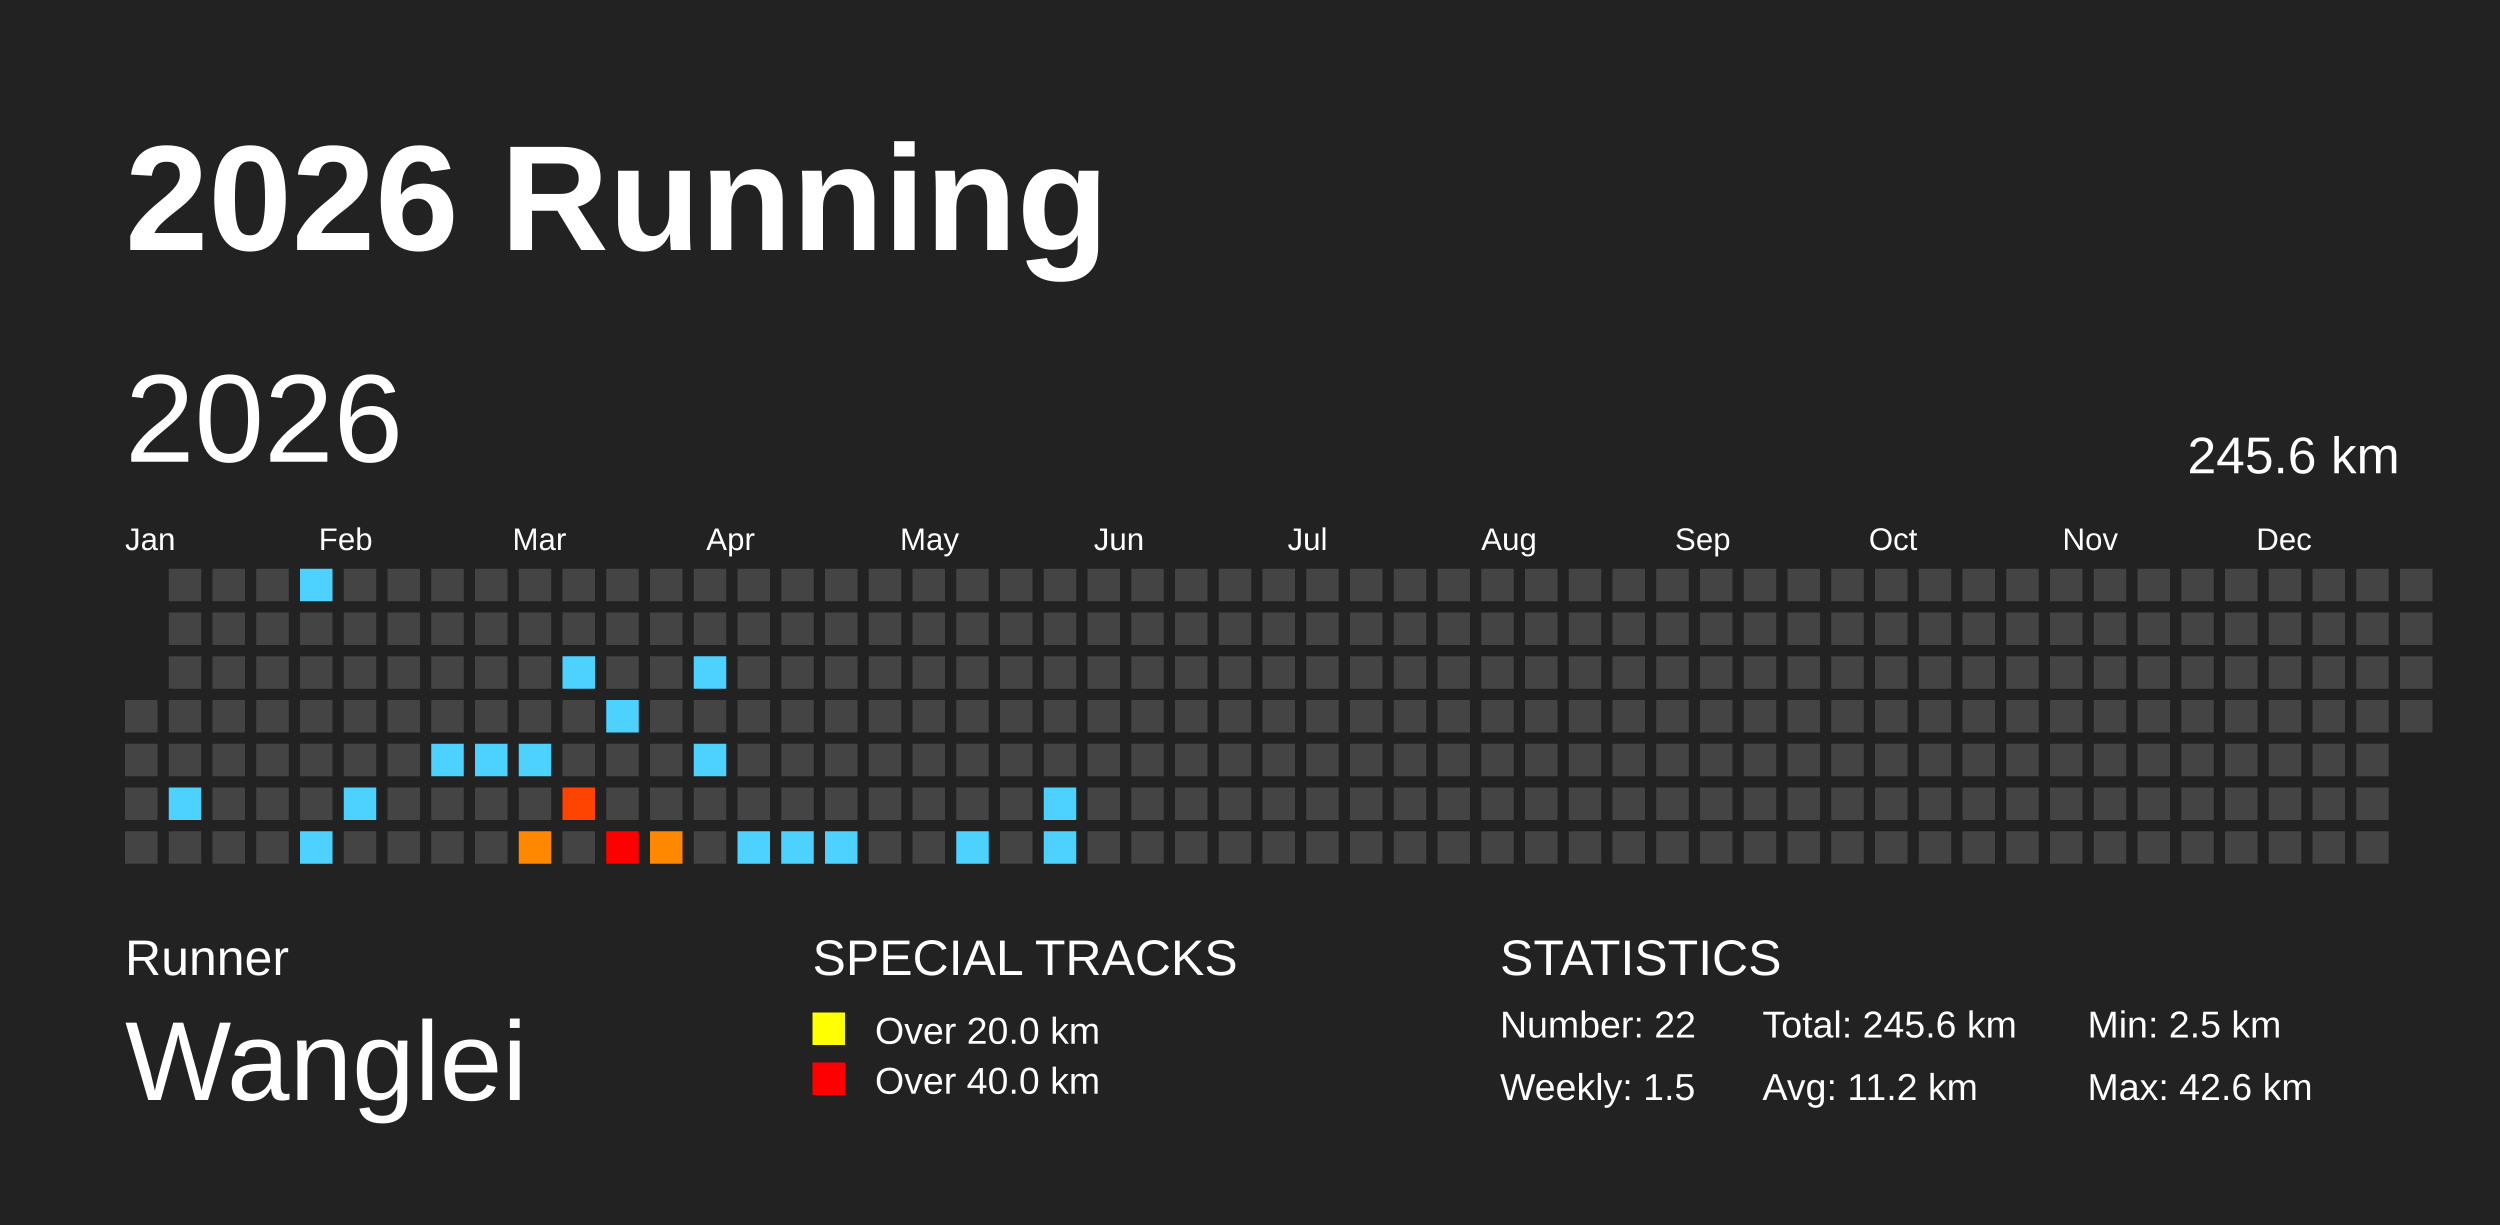
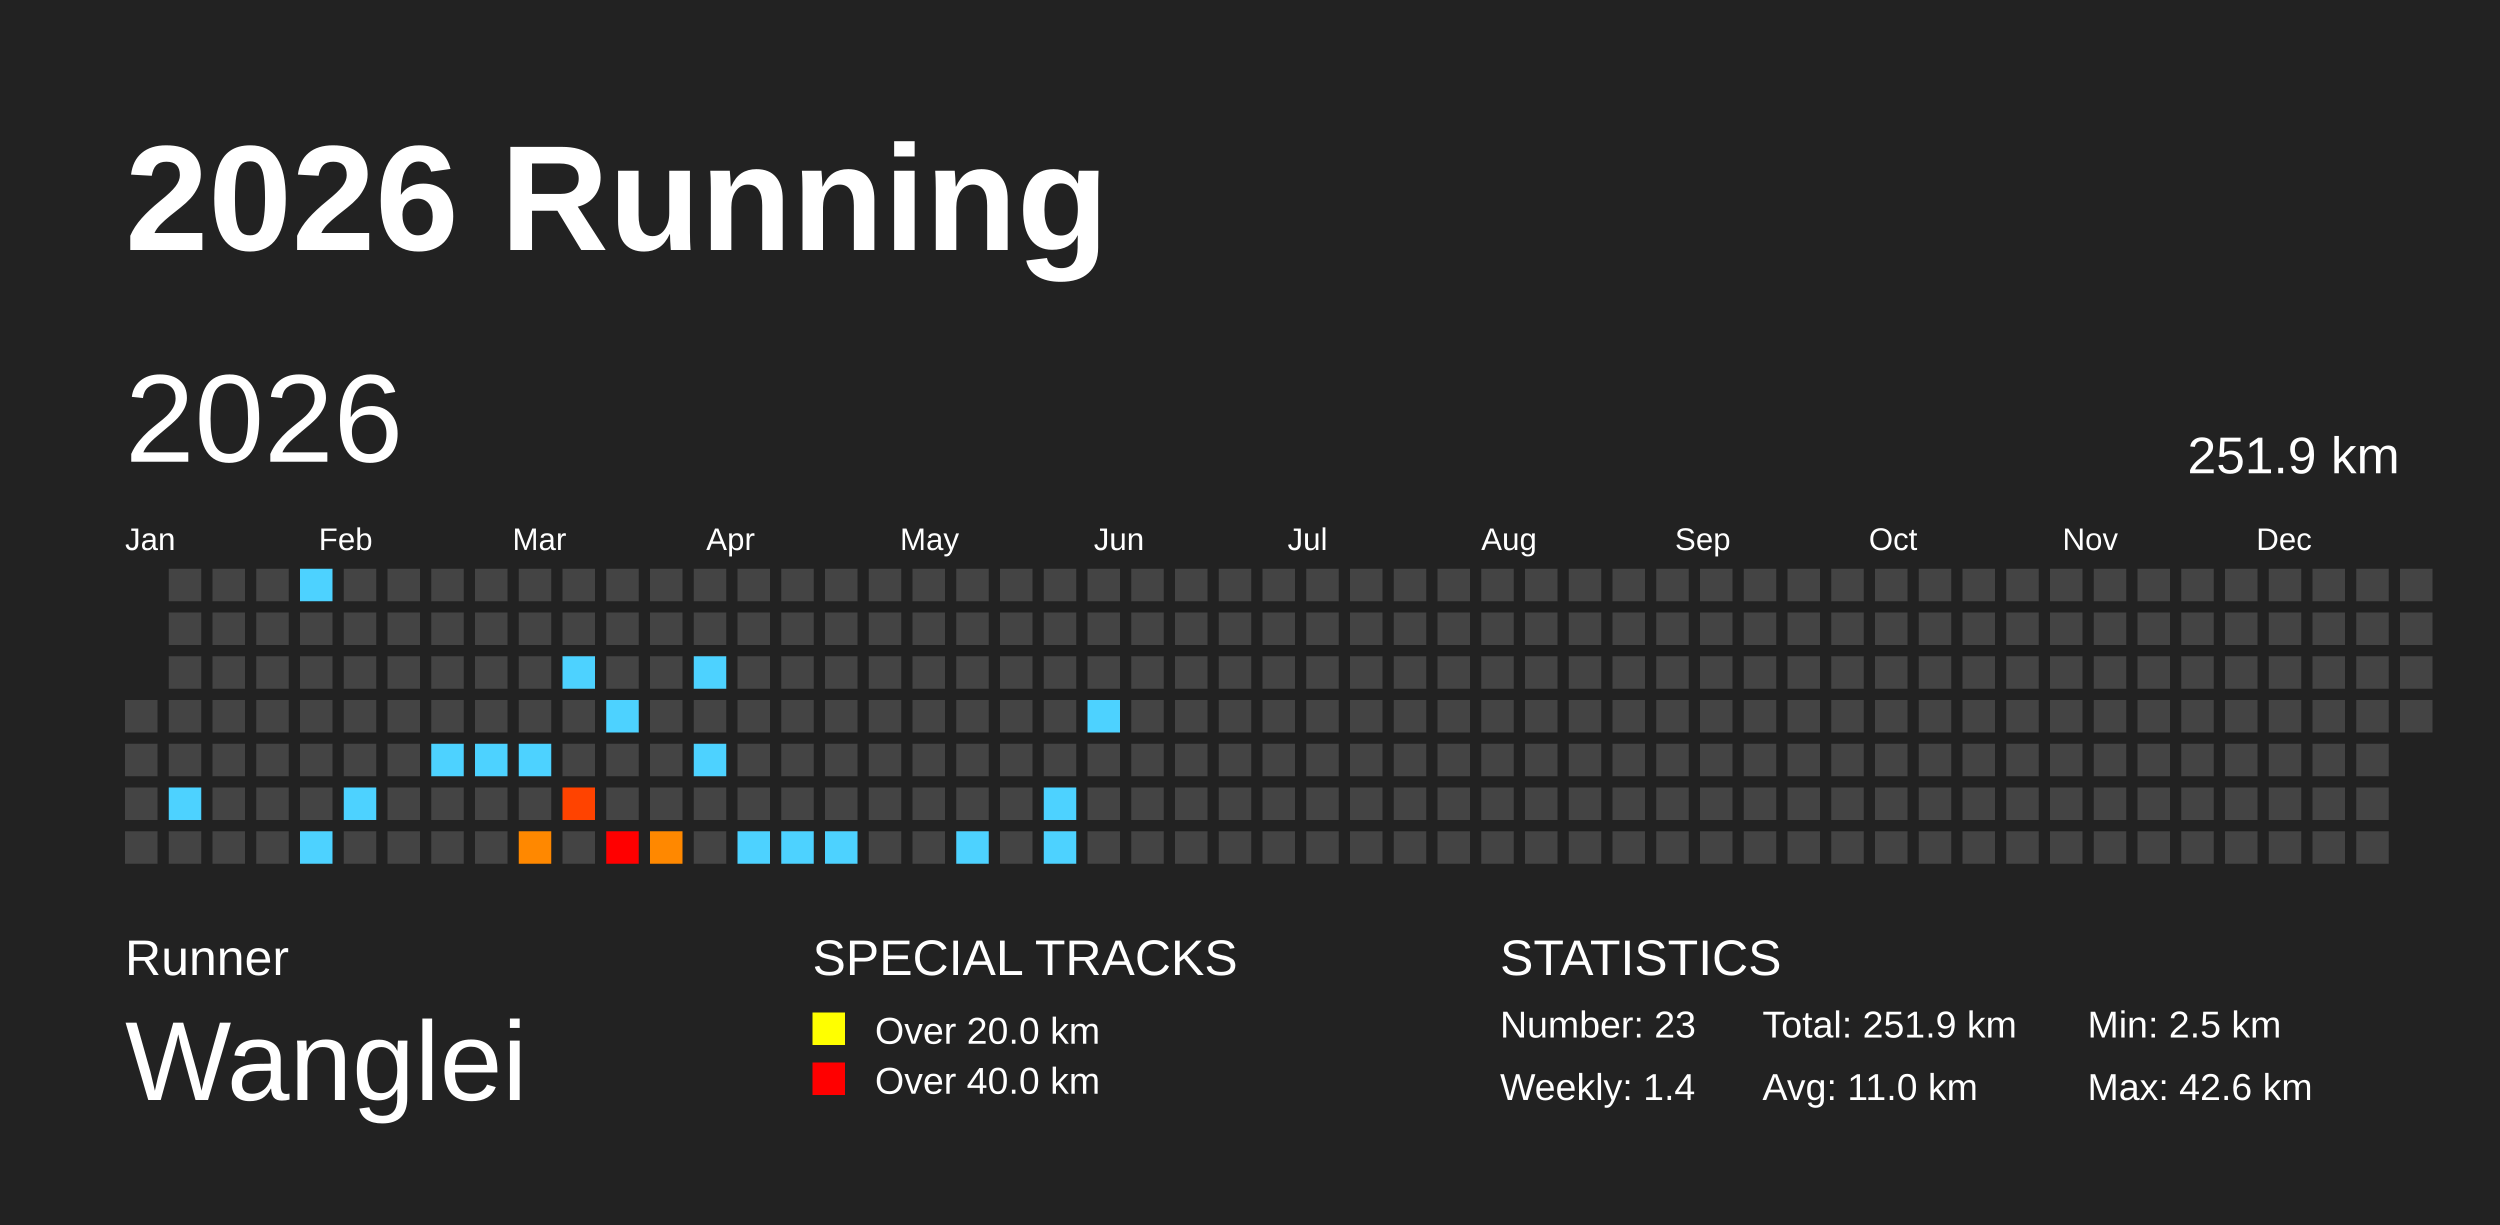
<svg xmlns="http://www.w3.org/2000/svg" baseProfile="full" height="98mm" version="1.1" viewBox="0,0,200,98" width="200mm">
  <defs />
  <rect fill="#222222" height="98" width="200" x="0" y="0" />
  <text fill="#FFFFFF" style="font-size:12px; font-family:Arial; font-weight:bold;" x="10" y="20">2026 Running</text>
  <text fill="#FFFFFF" style="font-size:4px; font-family:Arial" x="10" y="78">Runner</text>
  <text fill="#FFFFFF" style="font-size:9px; font-family:Arial" x="10" y="88">Wanglei</text>
  <text fill="#FFFFFF" style="font-size:4px; font-family:Arial" x="65" y="78">SPECIAL TRACKS</text>
  <rect fill="yellow" height="2.6" width="2.6" x="65" y="81" />
  <text fill="#FFFFFF" style="font-size:3px; font-family:Arial" x="70" y="83.5">Over 20.0 km</text>
  <rect fill="red" height="2.6" width="2.6" x="65" y="85" />
  <text fill="#FFFFFF" style="font-size:3px; font-family:Arial" x="70" y="87.5">Over 40.0 km</text>
  <text fill="#FFFFFF" style="font-size:4px; font-family:Arial" x="120" y="78">STATISTICS</text>
-   <text fill="#FFFFFF" style="font-size:3px; font-family:Arial" x="120" y="83">Number: 22</text>
-   <text fill="#FFFFFF" style="font-size:3px; font-family:Arial" x="120" y="88">Weekly: 1.5</text>
-   <text fill="#FFFFFF" style="font-size:3px; font-family:Arial" x="141" y="83">Total: 245.6 km</text>
-   <text fill="#FFFFFF" style="font-size:3px; font-family:Arial" x="141" y="88">Avg: 11.2 km</text>
+   <text fill="#FFFFFF" style="font-size:3px; font-family:Arial" x="120" y="83">Number: 23</text>
+   <text fill="#FFFFFF" style="font-size:3px; font-family:Arial" x="120" y="88">Weekly: 1.4</text>
+   <text fill="#FFFFFF" style="font-size:3px; font-family:Arial" x="141" y="83">Total: 251.9 km</text>
+   <text fill="#FFFFFF" style="font-size:3px; font-family:Arial" x="141" y="88">Avg: 11.0 km</text>
  <text fill="#FFFFFF" style="font-size:3px; font-family:Arial" x="167" y="83">Min: 2.5 km</text>
  <text fill="#FFFFFF" style="font-size:3px; font-family:Arial" x="167" y="88">Max: 42.6 km</text>
  <text dominant-baseline="hanging" fill="#FFFFFF" style="font-size:10.0px; font-family:Arial;" x="10" y="30">2026</text>
-   <text dominant-baseline="hanging" fill="#FFFFFF" style="font-size:4.125px; font-family:Arial;" x="175" y="35">245.6 km</text>
+   <text dominant-baseline="hanging" fill="#FFFFFF" style="font-size:4.125px; font-family:Arial;" x="175" y="35">251.9 km</text>
  <text fill="#FFFFFF" style="font-size:2.5px; font-family:Arial" x="10.0" y="44">Jan</text>
  <text fill="#FFFFFF" style="font-size:2.5px; font-family:Arial" x="25.5" y="44">Feb</text>
  <text fill="#FFFFFF" style="font-size:2.5px; font-family:Arial" x="41.0" y="44">Mar</text>
  <text fill="#FFFFFF" style="font-size:2.5px; font-family:Arial" x="56.5" y="44">Apr</text>
  <text fill="#FFFFFF" style="font-size:2.5px; font-family:Arial" x="72.0" y="44">May</text>
  <text fill="#FFFFFF" style="font-size:2.5px; font-family:Arial" x="87.5" y="44">Jun</text>
  <text fill="#FFFFFF" style="font-size:2.5px; font-family:Arial" x="103.0" y="44">Jul</text>
  <text fill="#FFFFFF" style="font-size:2.5px; font-family:Arial" x="118.5" y="44">Aug</text>
  <text fill="#FFFFFF" style="font-size:2.5px; font-family:Arial" x="134.0" y="44">Sep</text>
  <text fill="#FFFFFF" style="font-size:2.5px; font-family:Arial" x="149.5" y="44">Oct</text>
  <text fill="#FFFFFF" style="font-size:2.5px; font-family:Arial" x="165.0" y="44">Nov</text>
  <text fill="#FFFFFF" style="font-size:2.5px; font-family:Arial" x="180.5" y="44">Dec</text>
  <rect fill="#444444" height="2.6" width="2.6" x="10.0" y="56.0" />
  <rect fill="#444444" height="2.6" width="2.6" x="10.0" y="59.5" />
  <rect fill="#444444" height="2.6" width="2.6" x="10.0" y="63.0" />
  <rect fill="#444444" height="2.6" width="2.6" x="10.0" y="66.5" />
  <rect fill="#444444" height="2.6" width="2.6" x="13.5" y="45.5" />
  <rect fill="#444444" height="2.6" width="2.6" x="13.5" y="49.0" />
  <rect fill="#444444" height="2.6" width="2.6" x="13.5" y="52.5" />
  <rect fill="#444444" height="2.6" width="2.6" x="13.5" y="56.0" />
  <rect fill="#444444" height="2.6" width="2.6" x="13.5" y="59.5" />
  <rect fill="#4dd2ff" height="2.6" width="2.6" x="13.5" y="63.0" />
  <rect fill="#444444" height="2.6" width="2.6" x="13.5" y="66.5" />
  <rect fill="#444444" height="2.6" width="2.6" x="17.0" y="45.5" />
  <rect fill="#444444" height="2.6" width="2.6" x="17.0" y="49.0" />
  <rect fill="#444444" height="2.6" width="2.6" x="17.0" y="52.5" />
  <rect fill="#444444" height="2.6" width="2.6" x="17.0" y="56.0" />
  <rect fill="#444444" height="2.6" width="2.6" x="17.0" y="59.5" />
  <rect fill="#444444" height="2.6" width="2.6" x="17.0" y="63.0" />
  <rect fill="#444444" height="2.6" width="2.6" x="17.0" y="66.5" />
  <rect fill="#444444" height="2.6" width="2.6" x="20.5" y="45.5" />
  <rect fill="#444444" height="2.6" width="2.6" x="20.5" y="49.0" />
  <rect fill="#444444" height="2.6" width="2.6" x="20.5" y="52.5" />
  <rect fill="#444444" height="2.6" width="2.6" x="20.5" y="56.0" />
  <rect fill="#444444" height="2.6" width="2.6" x="20.5" y="59.5" />
  <rect fill="#444444" height="2.6" width="2.6" x="20.5" y="63.0" />
  <rect fill="#444444" height="2.6" width="2.6" x="20.5" y="66.5" />
  <rect fill="#4dd2ff" height="2.6" width="2.6" x="24.0" y="45.5" />
  <rect fill="#444444" height="2.6" width="2.6" x="24.0" y="49.0" />
  <rect fill="#444444" height="2.6" width="2.6" x="24.0" y="52.5" />
  <rect fill="#444444" height="2.6" width="2.6" x="24.0" y="56.0" />
  <rect fill="#444444" height="2.6" width="2.6" x="24.0" y="59.5" />
  <rect fill="#444444" height="2.6" width="2.6" x="24.0" y="63.0" />
  <rect fill="#4dd2ff" height="2.6" width="2.6" x="24.0" y="66.5" />
  <rect fill="#444444" height="2.6" width="2.6" x="27.5" y="45.5" />
  <rect fill="#444444" height="2.6" width="2.6" x="27.5" y="49.0" />
  <rect fill="#444444" height="2.6" width="2.6" x="27.5" y="52.5" />
  <rect fill="#444444" height="2.6" width="2.6" x="27.5" y="56.0" />
  <rect fill="#444444" height="2.6" width="2.6" x="27.5" y="59.5" />
  <rect fill="#4dd2ff" height="2.6" width="2.6" x="27.5" y="63.0" />
  <rect fill="#444444" height="2.6" width="2.6" x="27.5" y="66.5" />
  <rect fill="#444444" height="2.6" width="2.6" x="31.0" y="45.5" />
  <rect fill="#444444" height="2.6" width="2.6" x="31.0" y="49.0" />
  <rect fill="#444444" height="2.6" width="2.6" x="31.0" y="52.5" />
  <rect fill="#444444" height="2.6" width="2.6" x="31.0" y="56.0" />
  <rect fill="#444444" height="2.6" width="2.6" x="31.0" y="59.5" />
  <rect fill="#444444" height="2.6" width="2.6" x="31.0" y="63.0" />
  <rect fill="#444444" height="2.6" width="2.6" x="31.0" y="66.5" />
  <rect fill="#444444" height="2.6" width="2.6" x="34.5" y="45.5" />
  <rect fill="#444444" height="2.6" width="2.6" x="34.5" y="49.0" />
  <rect fill="#444444" height="2.6" width="2.6" x="34.5" y="52.5" />
  <rect fill="#444444" height="2.6" width="2.6" x="34.5" y="56.0" />
  <rect fill="#4dd2ff" height="2.6" width="2.6" x="34.5" y="59.5" />
  <rect fill="#444444" height="2.6" width="2.6" x="34.5" y="63.0" />
  <rect fill="#444444" height="2.6" width="2.6" x="34.5" y="66.5" />
  <rect fill="#444444" height="2.6" width="2.6" x="38.0" y="45.5" />
  <rect fill="#444444" height="2.6" width="2.6" x="38.0" y="49.0" />
  <rect fill="#444444" height="2.6" width="2.6" x="38.0" y="52.5" />
  <rect fill="#444444" height="2.6" width="2.6" x="38.0" y="56.0" />
  <rect fill="#4dd2ff" height="2.6" width="2.6" x="38.0" y="59.5" />
  <rect fill="#444444" height="2.6" width="2.6" x="38.0" y="63.0" />
  <rect fill="#444444" height="2.6" width="2.6" x="38.0" y="66.5" />
  <rect fill="#444444" height="2.6" width="2.6" x="41.5" y="45.5" />
  <rect fill="#444444" height="2.6" width="2.6" x="41.5" y="49.0" />
  <rect fill="#444444" height="2.6" width="2.6" x="41.5" y="52.5" />
  <rect fill="#444444" height="2.6" width="2.6" x="41.5" y="56.0" />
  <rect fill="#4dd2ff" height="2.6" width="2.6" x="41.5" y="59.5" />
  <rect fill="#444444" height="2.6" width="2.6" x="41.5" y="63.0" />
  <rect fill="#ff8800" height="2.6" width="2.6" x="41.5" y="66.5" />
  <rect fill="#444444" height="2.6" width="2.6" x="45.0" y="45.5" />
  <rect fill="#444444" height="2.6" width="2.6" x="45.0" y="49.0" />
  <rect fill="#4dd2ff" height="2.6" width="2.6" x="45.0" y="52.5" />
  <rect fill="#444444" height="2.6" width="2.6" x="45.0" y="56.0" />
  <rect fill="#444444" height="2.6" width="2.6" x="45.0" y="59.5" />
  <rect fill="#ff4300" height="2.6" width="2.6" x="45.0" y="63.0" />
  <rect fill="#444444" height="2.6" width="2.6" x="45.0" y="66.5" />
  <rect fill="#444444" height="2.6" width="2.6" x="48.5" y="45.5" />
  <rect fill="#444444" height="2.6" width="2.6" x="48.5" y="49.0" />
  <rect fill="#444444" height="2.6" width="2.6" x="48.5" y="52.5" />
  <rect fill="#4dd2ff" height="2.6" width="2.6" x="48.5" y="56.0" />
  <rect fill="#444444" height="2.6" width="2.6" x="48.5" y="59.5" />
  <rect fill="#444444" height="2.6" width="2.6" x="48.5" y="63.0" />
  <rect fill="red" height="2.6" width="2.6" x="48.5" y="66.5" />
  <rect fill="#444444" height="2.6" width="2.6" x="52.0" y="45.5" />
  <rect fill="#444444" height="2.6" width="2.6" x="52.0" y="49.0" />
  <rect fill="#444444" height="2.6" width="2.6" x="52.0" y="52.5" />
  <rect fill="#444444" height="2.6" width="2.6" x="52.0" y="56.0" />
  <rect fill="#444444" height="2.6" width="2.6" x="52.0" y="59.5" />
  <rect fill="#444444" height="2.6" width="2.6" x="52.0" y="63.0" />
  <rect fill="#ff8800" height="2.6" width="2.6" x="52.0" y="66.5" />
  <rect fill="#444444" height="2.6" width="2.6" x="55.5" y="45.5" />
  <rect fill="#444444" height="2.6" width="2.6" x="55.5" y="49.0" />
  <rect fill="#4dd2ff" height="2.6" width="2.6" x="55.5" y="52.5" />
  <rect fill="#444444" height="2.6" width="2.6" x="55.5" y="56.0" />
  <rect fill="#4dd2ff" height="2.6" width="2.6" x="55.5" y="59.5" />
  <rect fill="#444444" height="2.6" width="2.6" x="55.5" y="63.0" />
  <rect fill="#444444" height="2.6" width="2.6" x="55.5" y="66.5" />
  <rect fill="#444444" height="2.6" width="2.6" x="59.0" y="45.5" />
  <rect fill="#444444" height="2.6" width="2.6" x="59.0" y="49.0" />
  <rect fill="#444444" height="2.6" width="2.6" x="59.0" y="52.5" />
  <rect fill="#444444" height="2.6" width="2.6" x="59.0" y="56.0" />
  <rect fill="#444444" height="2.6" width="2.6" x="59.0" y="59.5" />
  <rect fill="#444444" height="2.6" width="2.6" x="59.0" y="63.0" />
  <rect fill="#4dd2ff" height="2.6" width="2.6" x="59.0" y="66.5" />
  <rect fill="#444444" height="2.6" width="2.6" x="62.5" y="45.5" />
  <rect fill="#444444" height="2.6" width="2.6" x="62.5" y="49.0" />
  <rect fill="#444444" height="2.6" width="2.6" x="62.5" y="52.5" />
  <rect fill="#444444" height="2.6" width="2.6" x="62.5" y="56.0" />
  <rect fill="#444444" height="2.6" width="2.6" x="62.5" y="59.5" />
  <rect fill="#444444" height="2.6" width="2.6" x="62.5" y="63.0" />
  <rect fill="#4dd2ff" height="2.6" width="2.6" x="62.5" y="66.5" />
  <rect fill="#444444" height="2.6" width="2.6" x="66.0" y="45.5" />
  <rect fill="#444444" height="2.6" width="2.6" x="66.0" y="49.0" />
  <rect fill="#444444" height="2.6" width="2.6" x="66.0" y="52.5" />
  <rect fill="#444444" height="2.6" width="2.6" x="66.0" y="56.0" />
  <rect fill="#444444" height="2.6" width="2.6" x="66.0" y="59.5" />
  <rect fill="#444444" height="2.6" width="2.6" x="66.0" y="63.0" />
  <rect fill="#4dd2ff" height="2.6" width="2.6" x="66.0" y="66.5" />
  <rect fill="#444444" height="2.6" width="2.6" x="69.5" y="45.5" />
  <rect fill="#444444" height="2.6" width="2.6" x="69.5" y="49.0" />
  <rect fill="#444444" height="2.6" width="2.6" x="69.5" y="52.5" />
  <rect fill="#444444" height="2.6" width="2.6" x="69.5" y="56.0" />
  <rect fill="#444444" height="2.6" width="2.6" x="69.5" y="59.5" />
  <rect fill="#444444" height="2.6" width="2.6" x="69.5" y="63.0" />
  <rect fill="#444444" height="2.6" width="2.6" x="69.5" y="66.5" />
  <rect fill="#444444" height="2.6" width="2.6" x="73.0" y="45.5" />
  <rect fill="#444444" height="2.6" width="2.6" x="73.0" y="49.0" />
  <rect fill="#444444" height="2.6" width="2.6" x="73.0" y="52.5" />
  <rect fill="#444444" height="2.6" width="2.6" x="73.0" y="56.0" />
  <rect fill="#444444" height="2.6" width="2.6" x="73.0" y="59.5" />
  <rect fill="#444444" height="2.6" width="2.6" x="73.0" y="63.0" />
  <rect fill="#444444" height="2.6" width="2.6" x="73.0" y="66.5" />
  <rect fill="#444444" height="2.6" width="2.6" x="76.5" y="45.5" />
  <rect fill="#444444" height="2.6" width="2.6" x="76.5" y="49.0" />
  <rect fill="#444444" height="2.6" width="2.6" x="76.5" y="52.5" />
  <rect fill="#444444" height="2.6" width="2.6" x="76.5" y="56.0" />
  <rect fill="#444444" height="2.6" width="2.6" x="76.5" y="59.5" />
  <rect fill="#444444" height="2.6" width="2.6" x="76.5" y="63.0" />
  <rect fill="#4dd2ff" height="2.6" width="2.6" x="76.5" y="66.5" />
  <rect fill="#444444" height="2.6" width="2.6" x="80.0" y="45.5" />
  <rect fill="#444444" height="2.6" width="2.6" x="80.0" y="49.0" />
  <rect fill="#444444" height="2.6" width="2.6" x="80.0" y="52.5" />
  <rect fill="#444444" height="2.6" width="2.6" x="80.0" y="56.0" />
  <rect fill="#444444" height="2.6" width="2.6" x="80.0" y="59.5" />
  <rect fill="#444444" height="2.6" width="2.6" x="80.0" y="63.0" />
  <rect fill="#444444" height="2.6" width="2.6" x="80.0" y="66.5" />
  <rect fill="#444444" height="2.6" width="2.6" x="83.5" y="45.5" />
  <rect fill="#444444" height="2.6" width="2.6" x="83.5" y="49.0" />
  <rect fill="#444444" height="2.6" width="2.6" x="83.5" y="52.5" />
  <rect fill="#444444" height="2.6" width="2.6" x="83.5" y="56.0" />
  <rect fill="#444444" height="2.6" width="2.6" x="83.5" y="59.5" />
  <rect fill="#4dd2ff" height="2.6" width="2.6" x="83.5" y="63.0" />
  <rect fill="#4dd2ff" height="2.6" width="2.6" x="83.5" y="66.5" />
  <rect fill="#444444" height="2.6" width="2.6" x="87.0" y="45.5" />
  <rect fill="#444444" height="2.6" width="2.6" x="87.0" y="49.0" />
  <rect fill="#444444" height="2.6" width="2.6" x="87.0" y="52.5" />
-   <rect fill="#444444" height="2.6" width="2.6" x="87.0" y="56.0" />
+   <rect fill="#4dd2ff" height="2.6" width="2.6" x="87.0" y="56.0" />
  <rect fill="#444444" height="2.6" width="2.6" x="87.0" y="59.5" />
  <rect fill="#444444" height="2.6" width="2.6" x="87.0" y="63.0" />
  <rect fill="#444444" height="2.6" width="2.6" x="87.0" y="66.5" />
  <rect fill="#444444" height="2.6" width="2.6" x="90.5" y="45.5" />
  <rect fill="#444444" height="2.6" width="2.6" x="90.5" y="49.0" />
  <rect fill="#444444" height="2.6" width="2.6" x="90.5" y="52.5" />
  <rect fill="#444444" height="2.6" width="2.6" x="90.5" y="56.0" />
  <rect fill="#444444" height="2.6" width="2.6" x="90.5" y="59.5" />
  <rect fill="#444444" height="2.6" width="2.6" x="90.5" y="63.0" />
  <rect fill="#444444" height="2.6" width="2.6" x="90.5" y="66.5" />
  <rect fill="#444444" height="2.6" width="2.6" x="94.0" y="45.5" />
  <rect fill="#444444" height="2.6" width="2.6" x="94.0" y="49.0" />
  <rect fill="#444444" height="2.6" width="2.6" x="94.0" y="52.5" />
  <rect fill="#444444" height="2.6" width="2.6" x="94.0" y="56.0" />
  <rect fill="#444444" height="2.6" width="2.6" x="94.0" y="59.5" />
  <rect fill="#444444" height="2.6" width="2.6" x="94.0" y="63.0" />
  <rect fill="#444444" height="2.6" width="2.6" x="94.0" y="66.5" />
  <rect fill="#444444" height="2.6" width="2.6" x="97.5" y="45.5" />
  <rect fill="#444444" height="2.6" width="2.6" x="97.5" y="49.0" />
  <rect fill="#444444" height="2.6" width="2.6" x="97.5" y="52.5" />
  <rect fill="#444444" height="2.6" width="2.6" x="97.5" y="56.0" />
  <rect fill="#444444" height="2.6" width="2.6" x="97.5" y="59.5" />
  <rect fill="#444444" height="2.6" width="2.6" x="97.5" y="63.0" />
  <rect fill="#444444" height="2.6" width="2.6" x="97.5" y="66.5" />
  <rect fill="#444444" height="2.6" width="2.6" x="101.0" y="45.5" />
  <rect fill="#444444" height="2.6" width="2.6" x="101.0" y="49.0" />
  <rect fill="#444444" height="2.6" width="2.6" x="101.0" y="52.5" />
  <rect fill="#444444" height="2.6" width="2.6" x="101.0" y="56.0" />
  <rect fill="#444444" height="2.6" width="2.6" x="101.0" y="59.5" />
  <rect fill="#444444" height="2.6" width="2.6" x="101.0" y="63.0" />
  <rect fill="#444444" height="2.6" width="2.6" x="101.0" y="66.5" />
  <rect fill="#444444" height="2.6" width="2.6" x="104.5" y="45.5" />
  <rect fill="#444444" height="2.6" width="2.6" x="104.5" y="49.0" />
  <rect fill="#444444" height="2.6" width="2.6" x="104.5" y="52.5" />
  <rect fill="#444444" height="2.6" width="2.6" x="104.5" y="56.0" />
  <rect fill="#444444" height="2.6" width="2.6" x="104.5" y="59.5" />
  <rect fill="#444444" height="2.6" width="2.6" x="104.5" y="63.0" />
  <rect fill="#444444" height="2.6" width="2.6" x="104.5" y="66.5" />
  <rect fill="#444444" height="2.6" width="2.6" x="108.0" y="45.5" />
  <rect fill="#444444" height="2.6" width="2.6" x="108.0" y="49.0" />
  <rect fill="#444444" height="2.6" width="2.6" x="108.0" y="52.5" />
  <rect fill="#444444" height="2.6" width="2.6" x="108.0" y="56.0" />
  <rect fill="#444444" height="2.6" width="2.6" x="108.0" y="59.5" />
  <rect fill="#444444" height="2.6" width="2.6" x="108.0" y="63.0" />
  <rect fill="#444444" height="2.6" width="2.6" x="108.0" y="66.5" />
  <rect fill="#444444" height="2.6" width="2.6" x="111.5" y="45.5" />
  <rect fill="#444444" height="2.6" width="2.6" x="111.5" y="49.0" />
  <rect fill="#444444" height="2.6" width="2.6" x="111.5" y="52.5" />
  <rect fill="#444444" height="2.6" width="2.6" x="111.5" y="56.0" />
  <rect fill="#444444" height="2.6" width="2.6" x="111.5" y="59.5" />
  <rect fill="#444444" height="2.6" width="2.6" x="111.5" y="63.0" />
  <rect fill="#444444" height="2.6" width="2.6" x="111.5" y="66.5" />
  <rect fill="#444444" height="2.6" width="2.6" x="115.0" y="45.5" />
  <rect fill="#444444" height="2.6" width="2.6" x="115.0" y="49.0" />
  <rect fill="#444444" height="2.6" width="2.6" x="115.0" y="52.5" />
  <rect fill="#444444" height="2.6" width="2.6" x="115.0" y="56.0" />
  <rect fill="#444444" height="2.6" width="2.6" x="115.0" y="59.5" />
  <rect fill="#444444" height="2.6" width="2.6" x="115.0" y="63.0" />
  <rect fill="#444444" height="2.6" width="2.6" x="115.0" y="66.5" />
  <rect fill="#444444" height="2.6" width="2.6" x="118.5" y="45.5" />
  <rect fill="#444444" height="2.6" width="2.6" x="118.5" y="49.0" />
  <rect fill="#444444" height="2.6" width="2.6" x="118.5" y="52.5" />
  <rect fill="#444444" height="2.6" width="2.6" x="118.5" y="56.0" />
  <rect fill="#444444" height="2.6" width="2.6" x="118.5" y="59.5" />
  <rect fill="#444444" height="2.6" width="2.6" x="118.5" y="63.0" />
  <rect fill="#444444" height="2.6" width="2.6" x="118.5" y="66.5" />
  <rect fill="#444444" height="2.6" width="2.6" x="122.0" y="45.5" />
  <rect fill="#444444" height="2.6" width="2.6" x="122.0" y="49.0" />
  <rect fill="#444444" height="2.6" width="2.6" x="122.0" y="52.5" />
  <rect fill="#444444" height="2.6" width="2.6" x="122.0" y="56.0" />
  <rect fill="#444444" height="2.6" width="2.6" x="122.0" y="59.5" />
  <rect fill="#444444" height="2.6" width="2.6" x="122.0" y="63.0" />
  <rect fill="#444444" height="2.6" width="2.6" x="122.0" y="66.5" />
  <rect fill="#444444" height="2.6" width="2.6" x="125.5" y="45.5" />
  <rect fill="#444444" height="2.6" width="2.6" x="125.5" y="49.0" />
  <rect fill="#444444" height="2.6" width="2.6" x="125.5" y="52.5" />
  <rect fill="#444444" height="2.6" width="2.6" x="125.5" y="56.0" />
  <rect fill="#444444" height="2.6" width="2.6" x="125.5" y="59.5" />
  <rect fill="#444444" height="2.6" width="2.6" x="125.5" y="63.0" />
  <rect fill="#444444" height="2.6" width="2.6" x="125.5" y="66.5" />
  <rect fill="#444444" height="2.6" width="2.6" x="129.0" y="45.5" />
  <rect fill="#444444" height="2.6" width="2.6" x="129.0" y="49.0" />
  <rect fill="#444444" height="2.6" width="2.6" x="129.0" y="52.5" />
  <rect fill="#444444" height="2.6" width="2.6" x="129.0" y="56.0" />
  <rect fill="#444444" height="2.6" width="2.6" x="129.0" y="59.5" />
  <rect fill="#444444" height="2.6" width="2.6" x="129.0" y="63.0" />
  <rect fill="#444444" height="2.6" width="2.6" x="129.0" y="66.5" />
  <rect fill="#444444" height="2.6" width="2.6" x="132.5" y="45.5" />
  <rect fill="#444444" height="2.6" width="2.6" x="132.5" y="49.0" />
  <rect fill="#444444" height="2.6" width="2.6" x="132.5" y="52.5" />
  <rect fill="#444444" height="2.6" width="2.6" x="132.5" y="56.0" />
  <rect fill="#444444" height="2.6" width="2.6" x="132.5" y="59.5" />
  <rect fill="#444444" height="2.6" width="2.6" x="132.5" y="63.0" />
  <rect fill="#444444" height="2.6" width="2.6" x="132.5" y="66.5" />
  <rect fill="#444444" height="2.6" width="2.6" x="136.0" y="45.5" />
  <rect fill="#444444" height="2.6" width="2.6" x="136.0" y="49.0" />
  <rect fill="#444444" height="2.6" width="2.6" x="136.0" y="52.5" />
  <rect fill="#444444" height="2.6" width="2.6" x="136.0" y="56.0" />
  <rect fill="#444444" height="2.6" width="2.6" x="136.0" y="59.5" />
  <rect fill="#444444" height="2.6" width="2.6" x="136.0" y="63.0" />
  <rect fill="#444444" height="2.6" width="2.6" x="136.0" y="66.5" />
  <rect fill="#444444" height="2.6" width="2.6" x="139.5" y="45.5" />
  <rect fill="#444444" height="2.6" width="2.6" x="139.5" y="49.0" />
  <rect fill="#444444" height="2.6" width="2.6" x="139.5" y="52.5" />
  <rect fill="#444444" height="2.6" width="2.6" x="139.5" y="56.0" />
  <rect fill="#444444" height="2.6" width="2.6" x="139.5" y="59.5" />
  <rect fill="#444444" height="2.6" width="2.6" x="139.5" y="63.0" />
  <rect fill="#444444" height="2.6" width="2.6" x="139.5" y="66.5" />
  <rect fill="#444444" height="2.6" width="2.6" x="143.0" y="45.5" />
  <rect fill="#444444" height="2.6" width="2.6" x="143.0" y="49.0" />
  <rect fill="#444444" height="2.6" width="2.6" x="143.0" y="52.5" />
  <rect fill="#444444" height="2.6" width="2.6" x="143.0" y="56.0" />
  <rect fill="#444444" height="2.6" width="2.6" x="143.0" y="59.5" />
  <rect fill="#444444" height="2.6" width="2.6" x="143.0" y="63.0" />
  <rect fill="#444444" height="2.6" width="2.6" x="143.0" y="66.5" />
  <rect fill="#444444" height="2.6" width="2.6" x="146.5" y="45.5" />
  <rect fill="#444444" height="2.6" width="2.6" x="146.5" y="49.0" />
  <rect fill="#444444" height="2.6" width="2.6" x="146.5" y="52.5" />
  <rect fill="#444444" height="2.6" width="2.6" x="146.5" y="56.0" />
  <rect fill="#444444" height="2.6" width="2.6" x="146.5" y="59.5" />
  <rect fill="#444444" height="2.6" width="2.6" x="146.5" y="63.0" />
  <rect fill="#444444" height="2.6" width="2.6" x="146.5" y="66.5" />
  <rect fill="#444444" height="2.6" width="2.6" x="150.0" y="45.5" />
  <rect fill="#444444" height="2.6" width="2.6" x="150.0" y="49.0" />
  <rect fill="#444444" height="2.6" width="2.6" x="150.0" y="52.5" />
  <rect fill="#444444" height="2.6" width="2.6" x="150.0" y="56.0" />
  <rect fill="#444444" height="2.6" width="2.6" x="150.0" y="59.5" />
  <rect fill="#444444" height="2.6" width="2.6" x="150.0" y="63.0" />
  <rect fill="#444444" height="2.6" width="2.6" x="150.0" y="66.5" />
  <rect fill="#444444" height="2.6" width="2.6" x="153.5" y="45.5" />
  <rect fill="#444444" height="2.6" width="2.6" x="153.5" y="49.0" />
  <rect fill="#444444" height="2.6" width="2.6" x="153.5" y="52.5" />
  <rect fill="#444444" height="2.6" width="2.6" x="153.5" y="56.0" />
  <rect fill="#444444" height="2.6" width="2.6" x="153.5" y="59.5" />
  <rect fill="#444444" height="2.6" width="2.6" x="153.5" y="63.0" />
  <rect fill="#444444" height="2.6" width="2.6" x="153.5" y="66.5" />
  <rect fill="#444444" height="2.6" width="2.6" x="157.0" y="45.5" />
  <rect fill="#444444" height="2.6" width="2.6" x="157.0" y="49.0" />
  <rect fill="#444444" height="2.6" width="2.6" x="157.0" y="52.5" />
  <rect fill="#444444" height="2.6" width="2.6" x="157.0" y="56.0" />
  <rect fill="#444444" height="2.6" width="2.6" x="157.0" y="59.5" />
  <rect fill="#444444" height="2.6" width="2.6" x="157.0" y="63.0" />
  <rect fill="#444444" height="2.6" width="2.6" x="157.0" y="66.5" />
  <rect fill="#444444" height="2.6" width="2.6" x="160.5" y="45.5" />
  <rect fill="#444444" height="2.6" width="2.6" x="160.5" y="49.0" />
  <rect fill="#444444" height="2.6" width="2.6" x="160.5" y="52.5" />
  <rect fill="#444444" height="2.6" width="2.6" x="160.5" y="56.0" />
  <rect fill="#444444" height="2.6" width="2.6" x="160.5" y="59.5" />
  <rect fill="#444444" height="2.6" width="2.6" x="160.5" y="63.0" />
  <rect fill="#444444" height="2.6" width="2.6" x="160.5" y="66.5" />
  <rect fill="#444444" height="2.6" width="2.6" x="164.0" y="45.5" />
  <rect fill="#444444" height="2.6" width="2.6" x="164.0" y="49.0" />
  <rect fill="#444444" height="2.6" width="2.6" x="164.0" y="52.5" />
  <rect fill="#444444" height="2.6" width="2.6" x="164.0" y="56.0" />
  <rect fill="#444444" height="2.6" width="2.6" x="164.0" y="59.5" />
  <rect fill="#444444" height="2.6" width="2.6" x="164.0" y="63.0" />
  <rect fill="#444444" height="2.6" width="2.6" x="164.0" y="66.5" />
  <rect fill="#444444" height="2.6" width="2.6" x="167.5" y="45.5" />
  <rect fill="#444444" height="2.6" width="2.6" x="167.5" y="49.0" />
  <rect fill="#444444" height="2.6" width="2.6" x="167.5" y="52.5" />
  <rect fill="#444444" height="2.6" width="2.6" x="167.5" y="56.0" />
  <rect fill="#444444" height="2.6" width="2.6" x="167.5" y="59.5" />
  <rect fill="#444444" height="2.6" width="2.6" x="167.5" y="63.0" />
  <rect fill="#444444" height="2.6" width="2.6" x="167.5" y="66.5" />
  <rect fill="#444444" height="2.6" width="2.6" x="171.0" y="45.5" />
  <rect fill="#444444" height="2.6" width="2.6" x="171.0" y="49.0" />
  <rect fill="#444444" height="2.6" width="2.6" x="171.0" y="52.5" />
  <rect fill="#444444" height="2.6" width="2.6" x="171.0" y="56.0" />
  <rect fill="#444444" height="2.6" width="2.6" x="171.0" y="59.5" />
  <rect fill="#444444" height="2.6" width="2.6" x="171.0" y="63.0" />
  <rect fill="#444444" height="2.6" width="2.6" x="171.0" y="66.5" />
  <rect fill="#444444" height="2.6" width="2.6" x="174.5" y="45.5" />
  <rect fill="#444444" height="2.6" width="2.6" x="174.5" y="49.0" />
  <rect fill="#444444" height="2.6" width="2.6" x="174.5" y="52.5" />
  <rect fill="#444444" height="2.6" width="2.6" x="174.5" y="56.0" />
  <rect fill="#444444" height="2.6" width="2.6" x="174.5" y="59.5" />
  <rect fill="#444444" height="2.6" width="2.6" x="174.5" y="63.0" />
  <rect fill="#444444" height="2.6" width="2.6" x="174.5" y="66.5" />
  <rect fill="#444444" height="2.6" width="2.6" x="178.0" y="45.5" />
  <rect fill="#444444" height="2.6" width="2.6" x="178.0" y="49.0" />
  <rect fill="#444444" height="2.6" width="2.6" x="178.0" y="52.5" />
  <rect fill="#444444" height="2.6" width="2.6" x="178.0" y="56.0" />
  <rect fill="#444444" height="2.6" width="2.6" x="178.0" y="59.5" />
  <rect fill="#444444" height="2.6" width="2.6" x="178.0" y="63.0" />
  <rect fill="#444444" height="2.6" width="2.6" x="178.0" y="66.5" />
  <rect fill="#444444" height="2.6" width="2.6" x="181.5" y="45.5" />
  <rect fill="#444444" height="2.6" width="2.6" x="181.5" y="49.0" />
  <rect fill="#444444" height="2.6" width="2.6" x="181.5" y="52.5" />
  <rect fill="#444444" height="2.6" width="2.6" x="181.5" y="56.0" />
  <rect fill="#444444" height="2.6" width="2.6" x="181.5" y="59.5" />
  <rect fill="#444444" height="2.6" width="2.6" x="181.5" y="63.0" />
  <rect fill="#444444" height="2.6" width="2.6" x="181.5" y="66.5" />
  <rect fill="#444444" height="2.6" width="2.6" x="185.0" y="45.5" />
  <rect fill="#444444" height="2.6" width="2.6" x="185.0" y="49.0" />
  <rect fill="#444444" height="2.6" width="2.6" x="185.0" y="52.5" />
  <rect fill="#444444" height="2.6" width="2.6" x="185.0" y="56.0" />
  <rect fill="#444444" height="2.6" width="2.6" x="185.0" y="59.5" />
  <rect fill="#444444" height="2.6" width="2.6" x="185.0" y="63.0" />
  <rect fill="#444444" height="2.6" width="2.6" x="185.0" y="66.5" />
  <rect fill="#444444" height="2.6" width="2.6" x="188.5" y="45.5" />
  <rect fill="#444444" height="2.6" width="2.6" x="188.5" y="49.0" />
  <rect fill="#444444" height="2.6" width="2.6" x="188.5" y="52.5" />
  <rect fill="#444444" height="2.6" width="2.6" x="188.5" y="56.0" />
  <rect fill="#444444" height="2.6" width="2.6" x="188.5" y="59.5" />
  <rect fill="#444444" height="2.6" width="2.6" x="188.5" y="63.0" />
  <rect fill="#444444" height="2.6" width="2.6" x="188.5" y="66.5" />
  <rect fill="#444444" height="2.6" width="2.6" x="192.0" y="45.5" />
  <rect fill="#444444" height="2.6" width="2.6" x="192.0" y="49.0" />
  <rect fill="#444444" height="2.6" width="2.6" x="192.0" y="52.5" />
  <rect fill="#444444" height="2.6" width="2.6" x="192.0" y="56.0" />
</svg>
